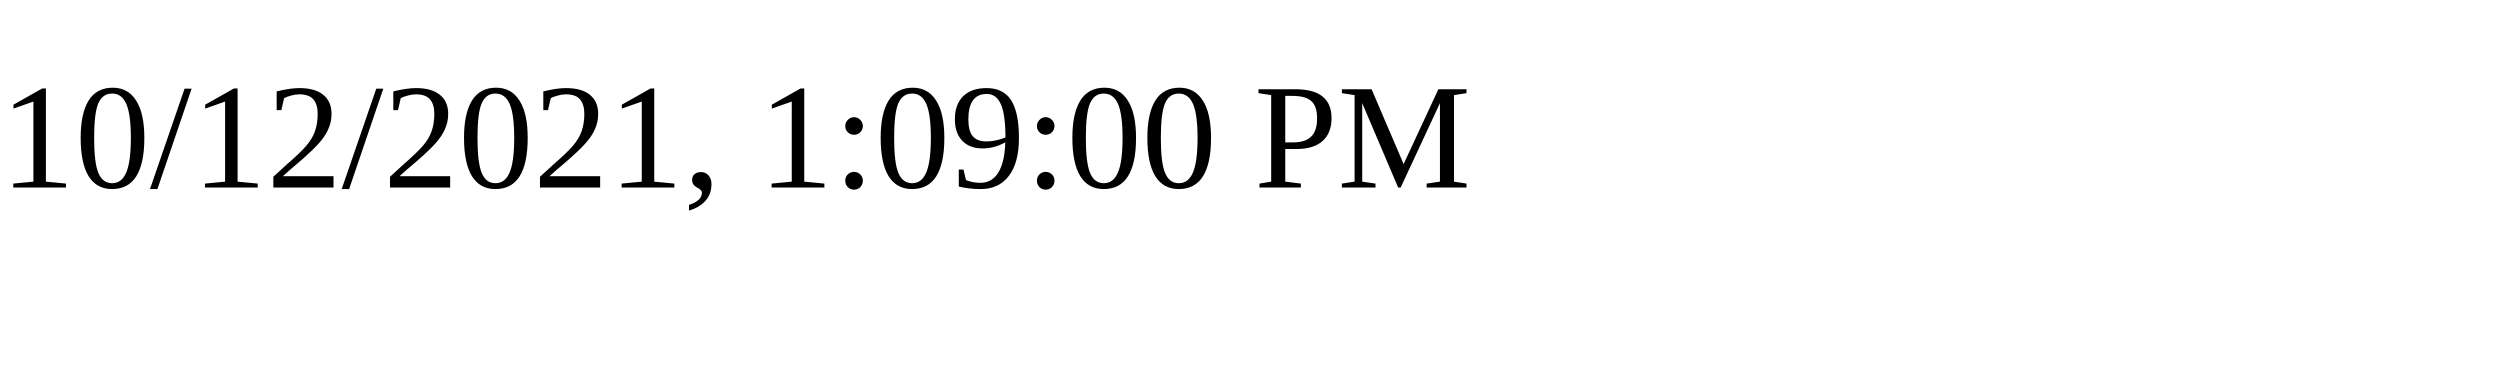
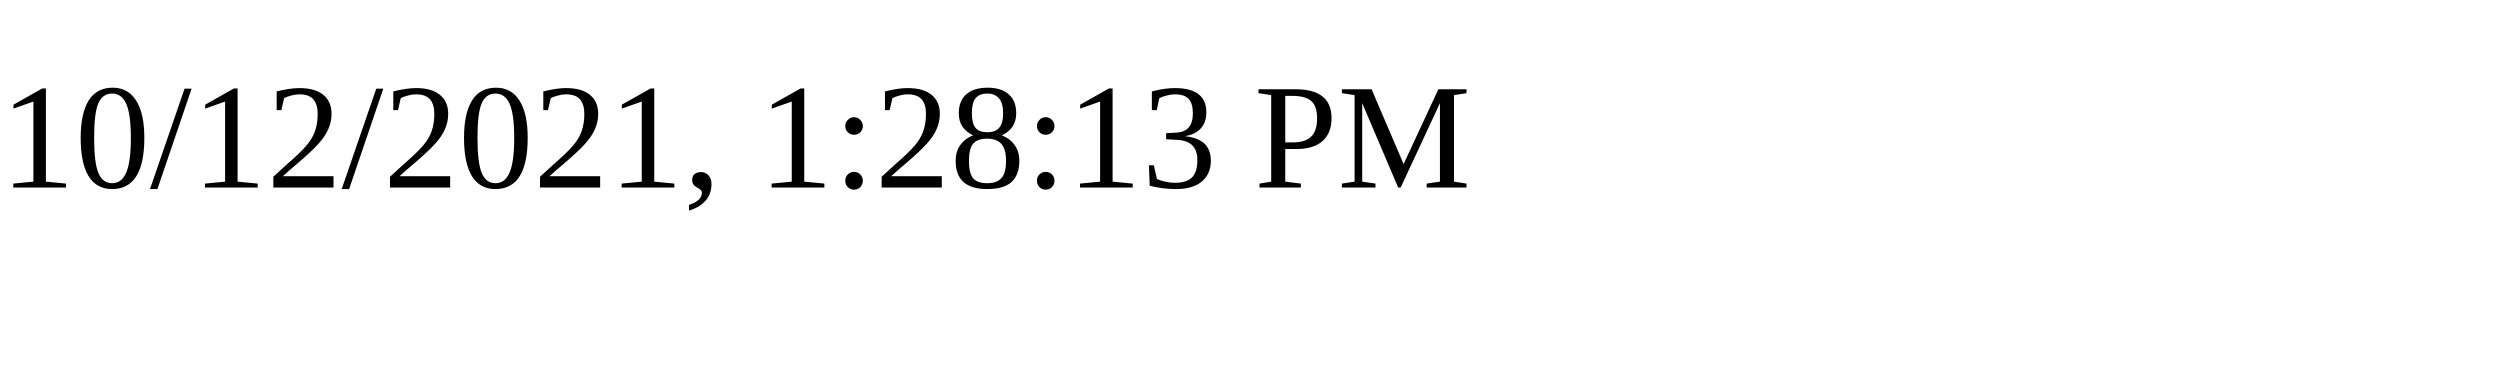
<svg xmlns="http://www.w3.org/2000/svg" height="30" width="200">
-   <text x="0" y="15">10/12/2021, 1:09:00 PM</text>
+   <text x="0" y="15">10/12/2021, 1:28:13 PM</text>
</svg>
